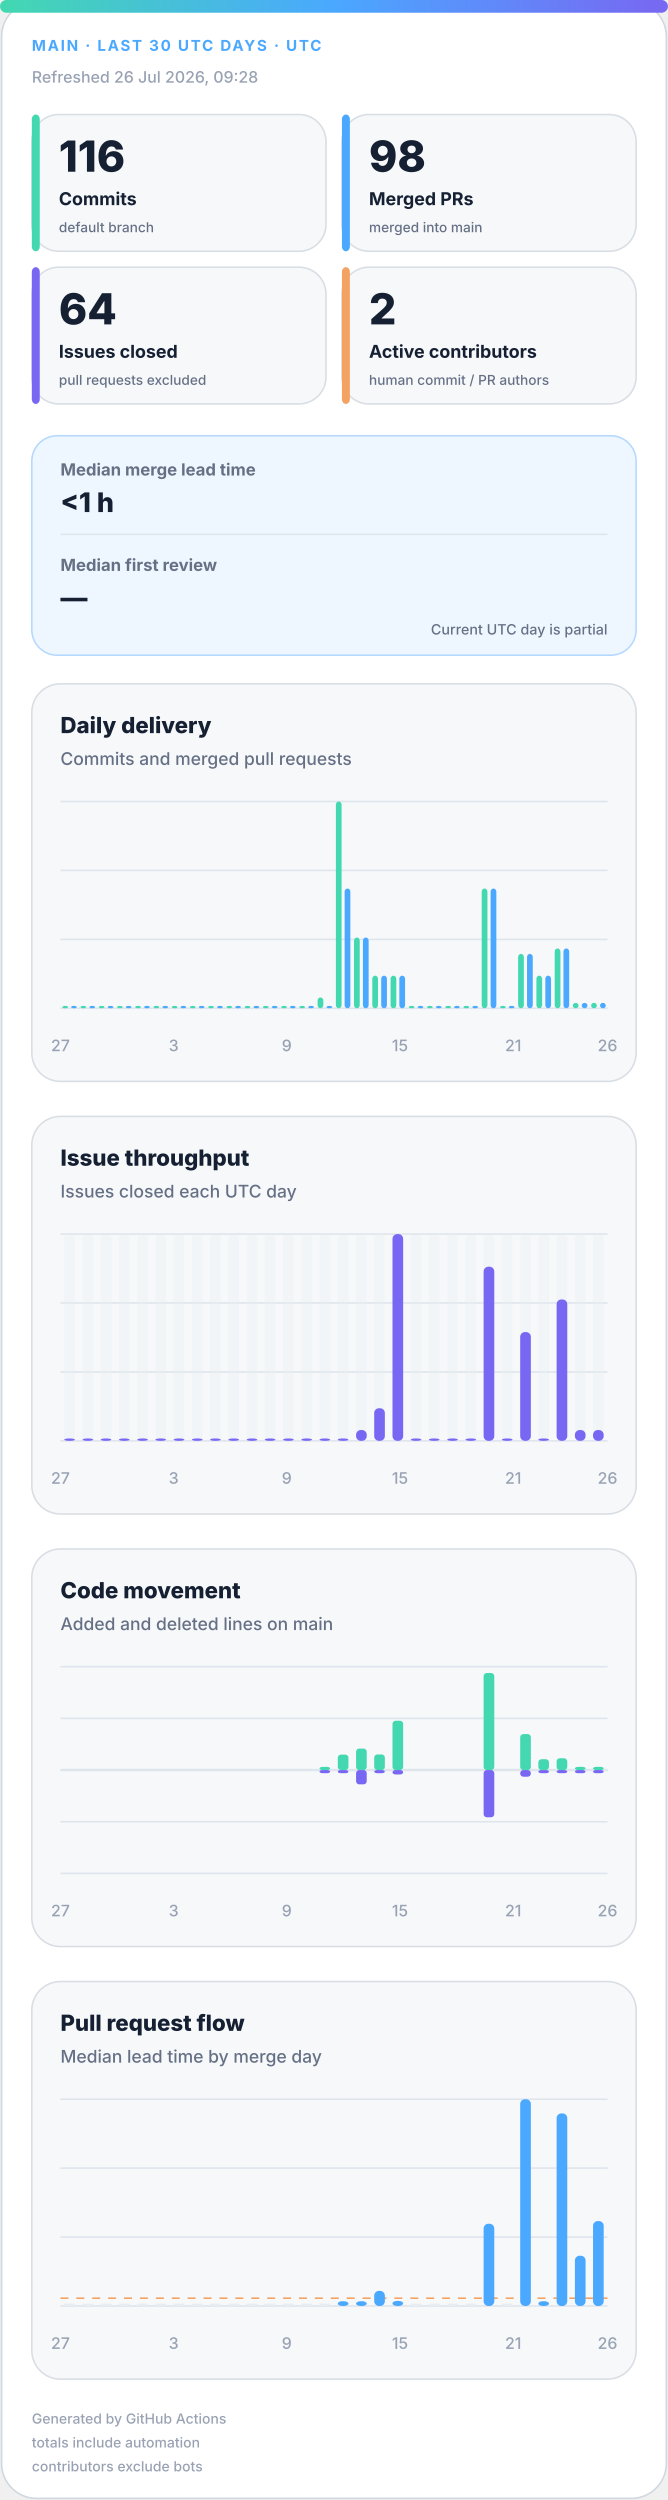
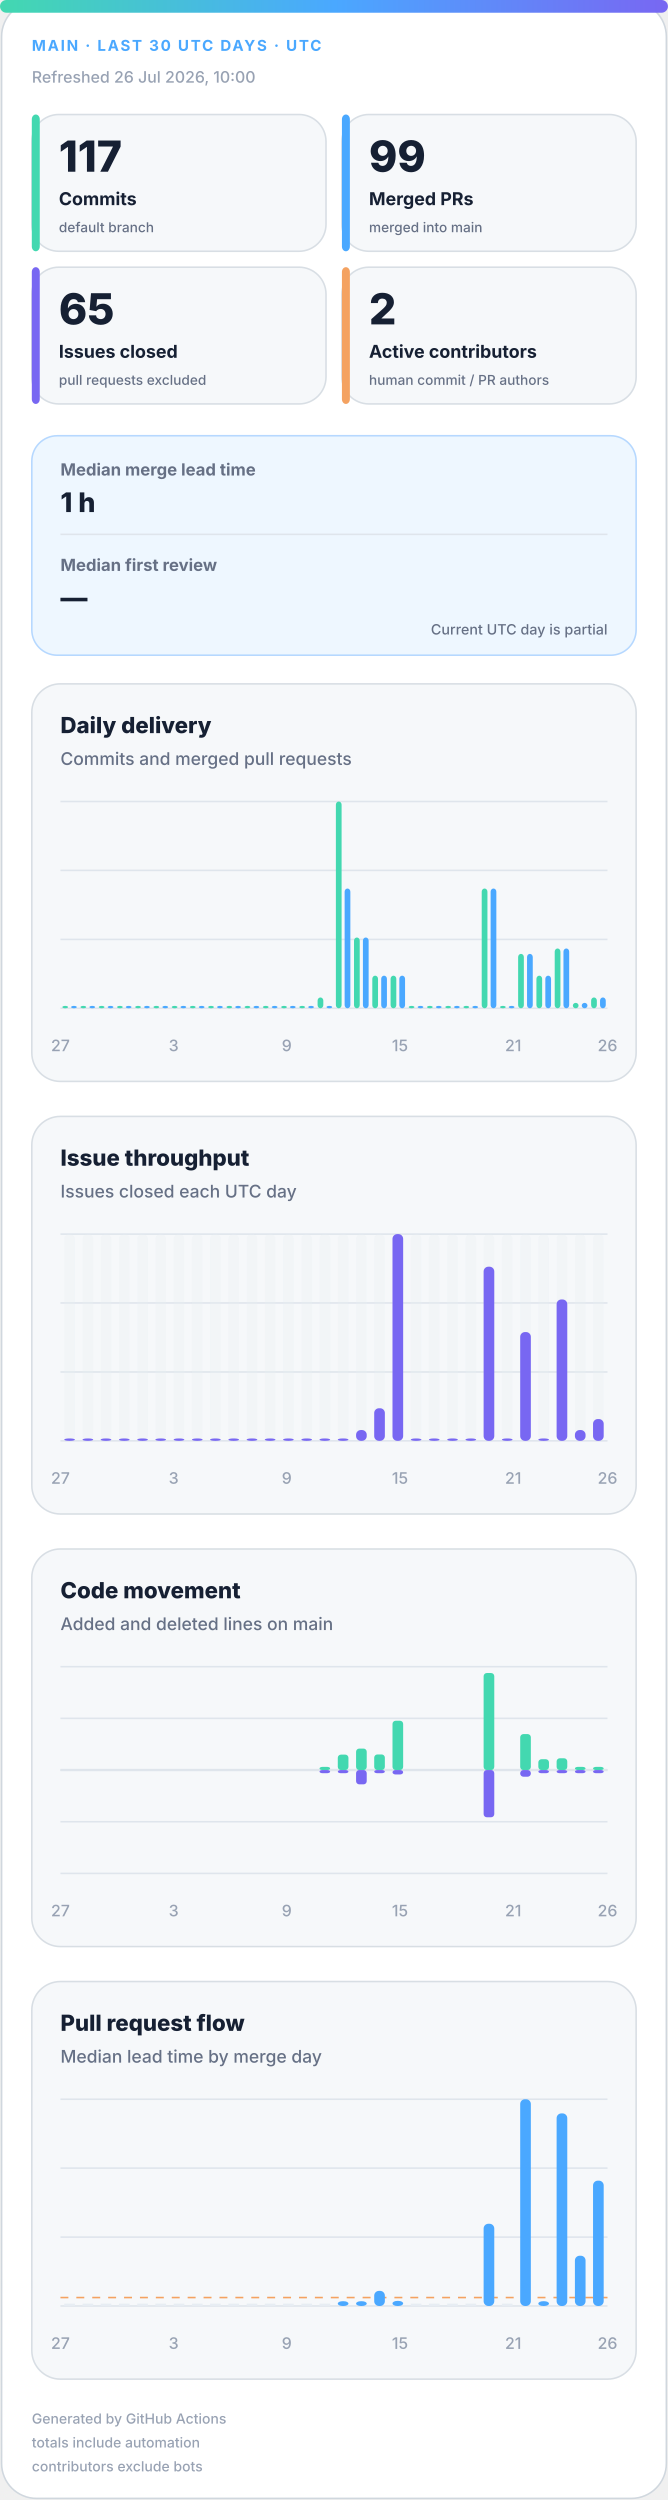
<svg xmlns="http://www.w3.org/2000/svg" width="420" height="1572" viewBox="0 0 420 1572" role="img" aria-labelledby="title desc">
  <defs>
    <linearGradient id="accent" x1="0" y1="0" x2="1" y2="0">
      <stop offset="0%" stop-color="#43d8b0" />
      <stop offset="50%" stop-color="#4aa8ff" />
      <stop offset="100%" stop-color="#7867f2" />
    </linearGradient>
    <linearGradient id="soft" x1="0" y1="0" x2="1" y2="1">
      <stop offset="0%" stop-color="#43d8b0" stop-opacity=".18" />
      <stop offset="100%" stop-color="#7867f2" stop-opacity=".12" />
    </linearGradient>
  </defs>
  <style>
.bg{fill:#fff;stroke:#d0d7de}.surface{fill:#f6f8fa;stroke:#d8dee4}.strong{fill:#eef7ff;stroke:#b6d8ff}.ink{fill:#162033}.muted{fill:#667085}.faint{fill:#98a2b3}.grid{stroke:#dfe5ec}.track{fill:#e7edf3}
.meta{font:750 11px -apple-system,BlinkMacSystemFont,"Segoe UI",sans-serif;letter-spacing:1.1px}.value{font:820 31px -apple-system,BlinkMacSystemFont,"Segoe UI",sans-serif}.label{font:720 13px -apple-system,BlinkMacSystemFont,"Segoe UI",sans-serif}.scope{font:520 10px -apple-system,BlinkMacSystemFont,"Segoe UI",sans-serif}.chart-title{font:760 14px -apple-system,BlinkMacSystemFont,"Segoe UI",sans-serif}.chart-subtitle{font:520 11px -apple-system,BlinkMacSystemFont,"Segoe UI",sans-serif}.small{font:540 10px -apple-system,BlinkMacSystemFont,"Segoe UI",sans-serif}.flow-value{font:780 17px -apple-system,BlinkMacSystemFont,"Segoe UI",sans-serif}
@media(prefers-color-scheme:dark){.bg{fill:#0d1117;stroke:#30363d}.surface{fill:#161b22;stroke:#30363d}.strong{fill:#10263a;stroke:#244d70}.ink{fill:#f0f6fc}.muted{fill:#a7b0bc}.faint{fill:#7d8590}.grid{stroke:#30363d}.track{fill:#27313d}}
</style>
  <rect class="bg" x="1" y="1" width="418" height="1570" rx="22" />
  <rect x="0" y="0" width="420" height="8" rx="4" fill="url(#accent)" />
  <text class="meta" x="20" y="32" fill="#4aa8ff" style="font-size:9.5px">MAIN · LAST 30 UTC DAYS · UTC</text>
-   <text class="small faint" x="20" y="52">Refreshed 26 Jul 2026, 09:28</text>
+   <text class="small faint" x="20" y="52">Refreshed 26 Jul 2026, 10:00</text>
  <g>
    <rect class="surface" x="20" y="72" width="185" height="86" rx="17" />
    <rect x="20" y="72" width="5" height="86" rx="3" fill="#43d8b0" />
-     <text class="value ink" x="37" y="108" style="font-size:27px">116</text>
+     <text class="value ink" x="37" y="108" style="font-size:27px">117</text>
    <text class="label ink" x="37" y="129" style="font-size:11.2px">Commits</text>
    <text class="scope muted" x="37" y="146" style="font-size:8.6px">default branch</text>
  </g>
  <g>
    <rect class="surface" x="215" y="72" width="185" height="86" rx="17" />
    <rect x="215" y="72" width="5" height="86" rx="3" fill="#4aa8ff" />
-     <text class="value ink" x="232" y="108" style="font-size:27px">98</text>
+     <text class="value ink" x="232" y="108" style="font-size:27px">99</text>
    <text class="label ink" x="232" y="129" style="font-size:11.2px">Merged PRs</text>
    <text class="scope muted" x="232" y="146" style="font-size:8.6px">merged into main</text>
  </g>
  <g>
    <rect class="surface" x="20" y="168" width="185" height="86" rx="17" />
    <rect x="20" y="168" width="5" height="86" rx="3" fill="#7867f2" />
-     <text class="value ink" x="37" y="204" style="font-size:27px">64</text>
+     <text class="value ink" x="37" y="204" style="font-size:27px">65</text>
    <text class="label ink" x="37" y="225" style="font-size:11.2px">Issues closed</text>
    <text class="scope muted" x="37" y="242" style="font-size:8.6px">pull requests excluded</text>
  </g>
  <g>
    <rect class="surface" x="215" y="168" width="185" height="86" rx="17" />
    <rect x="215" y="168" width="5" height="86" rx="3" fill="#f4a261" />
    <text class="value ink" x="232" y="204" style="font-size:27px">2</text>
    <text class="label ink" x="232" y="225" style="font-size:11.2px">Active contributors</text>
    <text class="scope muted" x="232" y="242" style="font-size:8.6px">human commit / PR authors</text>
  </g>
  <g>
    <rect class="strong" x="20" y="274" width="380" height="138" rx="16" fill="url(#soft)" />
    <text class="label muted" x="38" y="299" style="font-size:10.5px">Median merge lead time</text>
-     <text class="flow-value ink" x="38" y="322">&lt;1 h</text>
+     <text class="flow-value ink" x="38" y="322">1 h</text>
    <line class="grid" x1="38" y1="336" x2="382" y2="336" />
    <text class="label muted" x="38" y="359" style="font-size:10.5px">Median first review</text>
    <text class="flow-value ink" x="38" y="382">—</text>
    <text class="scope muted" x="382" y="399" text-anchor="end" style="font-size:9px">Current UTC day is partial</text>
  </g>
  <g>
    <rect class="surface" x="20" y="430" width="380" height="250" rx="18" />
    <text class="chart-title ink" x="38" y="461">Daily delivery</text>
    <text class="chart-subtitle muted" x="38" y="481">Commits and merged pull requests</text>
    <line class="grid" x1="38" y1="504.0" x2="382" y2="504.0" />
    <line class="grid" x1="38" y1="547.3" x2="382" y2="547.3" />
    <line class="grid" x1="38" y1="590.7" x2="382" y2="590.7" />
    <line class="grid" x1="38" y1="634.0" x2="382" y2="634.0" />
    <rect x="39.2" y="632.5" width="3.6" height="1.5" rx="2" fill="#43d8b0" />
    <rect x="44.7" y="632.5" width="3.6" height="1.5" rx="2" fill="#4aa8ff" />
    <rect x="50.6" y="632.5" width="3.6" height="1.5" rx="2" fill="#43d8b0" />
    <rect x="56.2" y="632.5" width="3.6" height="1.5" rx="2" fill="#4aa8ff" />
    <rect x="62.1" y="632.5" width="3.6" height="1.5" rx="2" fill="#43d8b0" />
    <rect x="67.7" y="632.5" width="3.6" height="1.5" rx="2" fill="#4aa8ff" />
    <rect x="73.6" y="632.5" width="3.6" height="1.5" rx="2" fill="#43d8b0" />
    <rect x="79.1" y="632.5" width="3.6" height="1.5" rx="2" fill="#4aa8ff" />
    <rect x="85.0" y="632.5" width="3.6" height="1.5" rx="2" fill="#43d8b0" />
    <rect x="90.6" y="632.5" width="3.6" height="1.5" rx="2" fill="#4aa8ff" />
    <rect x="96.5" y="632.5" width="3.6" height="1.5" rx="2" fill="#43d8b0" />
    <rect x="102.1" y="632.5" width="3.6" height="1.5" rx="2" fill="#4aa8ff" />
    <rect x="108.0" y="632.5" width="3.6" height="1.5" rx="2" fill="#43d8b0" />
    <rect x="113.5" y="632.5" width="3.6" height="1.5" rx="2" fill="#4aa8ff" />
    <rect x="119.4" y="632.5" width="3.6" height="1.5" rx="2" fill="#43d8b0" />
    <rect x="125.0" y="632.5" width="3.6" height="1.5" rx="2" fill="#4aa8ff" />
    <rect x="130.9" y="632.5" width="3.6" height="1.5" rx="2" fill="#43d8b0" />
    <rect x="136.5" y="632.5" width="3.6" height="1.5" rx="2" fill="#4aa8ff" />
    <rect x="142.4" y="632.5" width="3.6" height="1.5" rx="2" fill="#43d8b0" />
    <rect x="147.9" y="632.5" width="3.6" height="1.5" rx="2" fill="#4aa8ff" />
    <rect x="153.8" y="632.5" width="3.6" height="1.5" rx="2" fill="#43d8b0" />
    <rect x="159.4" y="632.5" width="3.6" height="1.5" rx="2" fill="#4aa8ff" />
    <rect x="165.3" y="632.5" width="3.6" height="1.5" rx="2" fill="#43d8b0" />
    <rect x="170.9" y="632.5" width="3.6" height="1.5" rx="2" fill="#4aa8ff" />
    <rect x="176.8" y="632.5" width="3.6" height="1.5" rx="2" fill="#43d8b0" />
    <rect x="182.3" y="632.5" width="3.6" height="1.5" rx="2" fill="#4aa8ff" />
    <rect x="188.2" y="632.5" width="3.6" height="1.5" rx="2" fill="#43d8b0" />
    <rect x="193.8" y="632.5" width="3.6" height="1.5" rx="2" fill="#4aa8ff" />
    <rect x="199.7" y="627.2" width="3.6" height="6.8" rx="2" fill="#43d8b0" />
    <rect x="205.3" y="632.5" width="3.6" height="1.5" rx="2" fill="#4aa8ff" />
    <rect x="211.2" y="504.0" width="3.6" height="130.0" rx="2" fill="#43d8b0" />
    <rect x="216.7" y="558.7" width="3.6" height="75.3" rx="2" fill="#4aa8ff" />
    <rect x="222.6" y="589.5" width="3.6" height="44.5" rx="2" fill="#43d8b0" />
    <rect x="228.2" y="589.5" width="3.6" height="44.5" rx="2" fill="#4aa8ff" />
    <rect x="234.1" y="613.5" width="3.6" height="20.5" rx="2" fill="#43d8b0" />
    <rect x="239.7" y="613.5" width="3.6" height="20.5" rx="2" fill="#4aa8ff" />
    <rect x="245.6" y="613.5" width="3.6" height="20.5" rx="2" fill="#43d8b0" />
    <rect x="251.1" y="613.5" width="3.6" height="20.5" rx="2" fill="#4aa8ff" />
    <rect x="257.0" y="632.5" width="3.6" height="1.5" rx="2" fill="#43d8b0" />
    <rect x="262.6" y="632.5" width="3.6" height="1.5" rx="2" fill="#4aa8ff" />
    <rect x="268.5" y="632.5" width="3.6" height="1.5" rx="2" fill="#43d8b0" />
    <rect x="274.1" y="632.5" width="3.6" height="1.5" rx="2" fill="#4aa8ff" />
    <rect x="280.0" y="632.5" width="3.6" height="1.5" rx="2" fill="#43d8b0" />
    <rect x="285.5" y="632.5" width="3.6" height="1.5" rx="2" fill="#4aa8ff" />
    <rect x="291.4" y="632.5" width="3.6" height="1.5" rx="2" fill="#43d8b0" />
    <rect x="297.0" y="632.5" width="3.6" height="1.5" rx="2" fill="#4aa8ff" />
    <rect x="302.9" y="558.7" width="3.6" height="75.3" rx="2" fill="#43d8b0" />
    <rect x="308.5" y="558.7" width="3.6" height="75.3" rx="2" fill="#4aa8ff" />
    <rect x="314.4" y="632.5" width="3.6" height="1.5" rx="2" fill="#43d8b0" />
    <rect x="319.9" y="632.5" width="3.6" height="1.5" rx="2" fill="#4aa8ff" />
    <rect x="325.8" y="599.8" width="3.6" height="34.2" rx="2" fill="#43d8b0" />
    <rect x="331.4" y="599.8" width="3.6" height="34.2" rx="2" fill="#4aa8ff" />
    <rect x="337.3" y="613.5" width="3.6" height="20.5" rx="2" fill="#43d8b0" />
    <rect x="342.9" y="613.5" width="3.6" height="20.5" rx="2" fill="#4aa8ff" />
    <rect x="348.8" y="596.4" width="3.6" height="37.6" rx="2" fill="#43d8b0" />
    <rect x="354.3" y="596.4" width="3.6" height="37.6" rx="2" fill="#4aa8ff" />
    <rect x="360.2" y="630.6" width="3.6" height="3.4" rx="2" fill="#43d8b0" />
    <rect x="365.8" y="630.6" width="3.6" height="3.4" rx="2" fill="#4aa8ff" />
-     <rect x="371.7" y="630.6" width="3.6" height="3.4" rx="2" fill="#43d8b0" />
-     <rect x="377.3" y="630.6" width="3.6" height="3.4" rx="2" fill="#4aa8ff" />
+     <rect x="371.7" y="627.2" width="3.6" height="6.8" rx="2" fill="#43d8b0" />
+     <rect x="377.3" y="627.2" width="3.6" height="6.8" rx="2" fill="#4aa8ff" />
    <text class="small faint" x="38.0" y="661" text-anchor="middle">27</text>
    <text class="small faint" x="109.2" y="661" text-anchor="middle">3</text>
    <text class="small faint" x="180.3" y="661" text-anchor="middle">9</text>
    <text class="small faint" x="251.5" y="661" text-anchor="middle">15</text>
    <text class="small faint" x="322.7" y="661" text-anchor="middle">21</text>
    <text class="small faint" x="382.0" y="661" text-anchor="middle">26</text>
  </g>
  <g>
    <rect class="surface" x="20" y="702" width="380" height="250" rx="18" />
    <text class="chart-title ink" x="38" y="733">Issue throughput</text>
    <text class="chart-subtitle muted" x="38" y="753">Issues closed each UTC day</text>
    <line class="grid" x1="38" y1="776.0" x2="382" y2="776.0" />
    <line class="grid" x1="38" y1="819.3" x2="382" y2="819.3" />
    <line class="grid" x1="38" y1="862.7" x2="382" y2="862.7" />
    <line class="grid" x1="38" y1="906.0" x2="382" y2="906.0" />
    <g>
      <rect class="track" x="40.4" y="776" width="6.7" height="130" rx="3" opacity=".3" />
      <rect x="40.4" y="904.5" width="6.7" height="1.5" rx="3" fill="#7867f2" />
    </g>
    <g>
      <rect class="track" x="51.9" y="776" width="6.7" height="130" rx="3" opacity=".3" />
      <rect x="51.9" y="904.5" width="6.7" height="1.5" rx="3" fill="#7867f2" />
    </g>
    <g>
      <rect class="track" x="63.3" y="776" width="6.7" height="130" rx="3" opacity=".3" />
      <rect x="63.3" y="904.5" width="6.7" height="1.5" rx="3" fill="#7867f2" />
    </g>
    <g>
      <rect class="track" x="74.8" y="776" width="6.7" height="130" rx="3" opacity=".3" />
      <rect x="74.8" y="904.5" width="6.7" height="1.5" rx="3" fill="#7867f2" />
    </g>
    <g>
      <rect class="track" x="86.3" y="776" width="6.7" height="130" rx="3" opacity=".3" />
      <rect x="86.3" y="904.5" width="6.7" height="1.5" rx="3" fill="#7867f2" />
    </g>
    <g>
      <rect class="track" x="97.7" y="776" width="6.7" height="130" rx="3" opacity=".3" />
      <rect x="97.7" y="904.5" width="6.7" height="1.5" rx="3" fill="#7867f2" />
    </g>
    <g>
      <rect class="track" x="109.2" y="776" width="6.7" height="130" rx="3" opacity=".3" />
      <rect x="109.2" y="904.5" width="6.7" height="1.5" rx="3" fill="#7867f2" />
    </g>
    <g>
      <rect class="track" x="120.7" y="776" width="6.7" height="130" rx="3" opacity=".3" />
      <rect x="120.7" y="904.5" width="6.7" height="1.5" rx="3" fill="#7867f2" />
    </g>
    <g>
      <rect class="track" x="132.1" y="776" width="6.7" height="130" rx="3" opacity=".3" />
      <rect x="132.1" y="904.5" width="6.7" height="1.5" rx="3" fill="#7867f2" />
    </g>
    <g>
      <rect class="track" x="143.6" y="776" width="6.7" height="130" rx="3" opacity=".3" />
      <rect x="143.6" y="904.5" width="6.7" height="1.5" rx="3" fill="#7867f2" />
    </g>
    <g>
      <rect class="track" x="155.1" y="776" width="6.7" height="130" rx="3" opacity=".3" />
      <rect x="155.1" y="904.5" width="6.7" height="1.5" rx="3" fill="#7867f2" />
    </g>
    <g>
      <rect class="track" x="166.5" y="776" width="6.7" height="130" rx="3" opacity=".3" />
      <rect x="166.5" y="904.5" width="6.7" height="1.5" rx="3" fill="#7867f2" />
    </g>
    <g>
      <rect class="track" x="178.0" y="776" width="6.7" height="130" rx="3" opacity=".3" />
      <rect x="178.0" y="904.5" width="6.7" height="1.5" rx="3" fill="#7867f2" />
    </g>
    <g>
      <rect class="track" x="189.5" y="776" width="6.7" height="130" rx="3" opacity=".3" />
      <rect x="189.5" y="904.5" width="6.7" height="1.5" rx="3" fill="#7867f2" />
    </g>
    <g>
      <rect class="track" x="200.9" y="776" width="6.7" height="130" rx="3" opacity=".3" />
      <rect x="200.9" y="904.5" width="6.7" height="1.5" rx="3" fill="#7867f2" />
    </g>
    <g>
      <rect class="track" x="212.4" y="776" width="6.7" height="130" rx="3" opacity=".3" />
      <rect x="212.4" y="904.5" width="6.7" height="1.5" rx="3" fill="#7867f2" />
    </g>
    <g>
      <rect class="track" x="223.9" y="776" width="6.7" height="130" rx="3" opacity=".3" />
      <rect x="223.9" y="899.2" width="6.7" height="6.8" rx="3" fill="#7867f2" />
    </g>
    <g>
      <rect class="track" x="235.3" y="776" width="6.7" height="130" rx="3" opacity=".3" />
      <rect x="235.3" y="885.5" width="6.7" height="20.5" rx="3" fill="#7867f2" />
    </g>
    <g>
      <rect class="track" x="246.8" y="776" width="6.7" height="130" rx="3" opacity=".3" />
      <rect x="246.8" y="776.0" width="6.7" height="130.0" rx="3" fill="#7867f2" />
    </g>
    <g>
      <rect class="track" x="258.3" y="776" width="6.7" height="130" rx="3" opacity=".3" />
      <rect x="258.3" y="904.5" width="6.7" height="1.5" rx="3" fill="#7867f2" />
    </g>
    <g>
      <rect class="track" x="269.7" y="776" width="6.7" height="130" rx="3" opacity=".3" />
      <rect x="269.7" y="904.5" width="6.7" height="1.5" rx="3" fill="#7867f2" />
    </g>
    <g>
      <rect class="track" x="281.2" y="776" width="6.7" height="130" rx="3" opacity=".3" />
      <rect x="281.2" y="904.5" width="6.7" height="1.5" rx="3" fill="#7867f2" />
    </g>
    <g>
      <rect class="track" x="292.7" y="776" width="6.7" height="130" rx="3" opacity=".3" />
      <rect x="292.7" y="904.5" width="6.7" height="1.5" rx="3" fill="#7867f2" />
    </g>
    <g>
      <rect class="track" x="304.1" y="776" width="6.7" height="130" rx="3" opacity=".3" />
      <rect x="304.1" y="796.5" width="6.7" height="109.5" rx="3" fill="#7867f2" />
    </g>
    <g>
      <rect class="track" x="315.6" y="776" width="6.7" height="130" rx="3" opacity=".3" />
      <rect x="315.6" y="904.5" width="6.7" height="1.5" rx="3" fill="#7867f2" />
    </g>
    <g>
      <rect class="track" x="327.1" y="776" width="6.7" height="130" rx="3" opacity=".3" />
      <rect x="327.1" y="837.6" width="6.7" height="68.4" rx="3" fill="#7867f2" />
    </g>
    <g>
      <rect class="track" x="338.5" y="776" width="6.7" height="130" rx="3" opacity=".3" />
      <rect x="338.5" y="904.5" width="6.7" height="1.5" rx="3" fill="#7867f2" />
    </g>
    <g>
      <rect class="track" x="350.0" y="776" width="6.7" height="130" rx="3" opacity=".3" />
      <rect x="350.0" y="817.1" width="6.7" height="88.9" rx="3" fill="#7867f2" />
    </g>
    <g>
      <rect class="track" x="361.5" y="776" width="6.7" height="130" rx="3" opacity=".3" />
      <rect x="361.5" y="899.2" width="6.7" height="6.8" rx="3" fill="#7867f2" />
    </g>
    <g>
      <rect class="track" x="372.9" y="776" width="6.7" height="130" rx="3" opacity=".3" />
-       <rect x="372.9" y="899.2" width="6.7" height="6.8" rx="3" fill="#7867f2" />
+       <rect x="372.9" y="892.3" width="6.7" height="13.7" rx="3" fill="#7867f2" />
    </g>
    <text class="small faint" x="38.0" y="933" text-anchor="middle">27</text>
    <text class="small faint" x="109.2" y="933" text-anchor="middle">3</text>
    <text class="small faint" x="180.3" y="933" text-anchor="middle">9</text>
    <text class="small faint" x="251.5" y="933" text-anchor="middle">15</text>
    <text class="small faint" x="322.7" y="933" text-anchor="middle">21</text>
    <text class="small faint" x="382.0" y="933" text-anchor="middle">26</text>
  </g>
  <g>
    <rect class="surface" x="20" y="974" width="380" height="250" rx="18" />
    <text class="chart-title ink" x="38" y="1005">Code movement</text>
    <text class="chart-subtitle muted" x="38" y="1025">Added and deleted lines on main</text>
    <line class="grid" x1="38" y1="1048.0" x2="382" y2="1048.0" />
    <line class="grid" x1="38" y1="1080.5" x2="382" y2="1080.5" />
    <line class="grid" x1="38" y1="1113.0" x2="382" y2="1113.0" />
    <line class="grid" x1="38" y1="1145.5" x2="382" y2="1145.5" />
    <line class="grid" x1="38" y1="1178.0" x2="382" y2="1178.0" />
    <line class="grid" x1="38" y1="1113" x2="382" y2="1113" stroke-width="1.5" />
    <rect x="40.4" y="1113.0" width="6.7" height="0.0" rx="2" fill="#43d8b0" />
    <rect x="40.4" y="1113" width="6.7" height="0.0" rx="2" fill="#7867f2" />
    <rect x="51.9" y="1113.0" width="6.7" height="0.0" rx="2" fill="#43d8b0" />
    <rect x="51.9" y="1113" width="6.7" height="0.0" rx="2" fill="#7867f2" />
    <rect x="63.3" y="1113.0" width="6.7" height="0.0" rx="2" fill="#43d8b0" />
    <rect x="63.3" y="1113" width="6.7" height="0.0" rx="2" fill="#7867f2" />
    <rect x="74.8" y="1113.0" width="6.7" height="0.0" rx="2" fill="#43d8b0" />
    <rect x="74.8" y="1113" width="6.7" height="0.0" rx="2" fill="#7867f2" />
    <rect x="86.3" y="1113.0" width="6.7" height="0.0" rx="2" fill="#43d8b0" />
    <rect x="86.3" y="1113" width="6.7" height="0.0" rx="2" fill="#7867f2" />
    <rect x="97.7" y="1113.0" width="6.7" height="0.0" rx="2" fill="#43d8b0" />
    <rect x="97.7" y="1113" width="6.7" height="0.0" rx="2" fill="#7867f2" />
    <rect x="109.2" y="1113.0" width="6.7" height="0.0" rx="2" fill="#43d8b0" />
    <rect x="109.2" y="1113" width="6.7" height="0.0" rx="2" fill="#7867f2" />
    <rect x="120.7" y="1113.0" width="6.7" height="0.0" rx="2" fill="#43d8b0" />
    <rect x="120.7" y="1113" width="6.7" height="0.0" rx="2" fill="#7867f2" />
    <rect x="132.1" y="1113.0" width="6.7" height="0.0" rx="2" fill="#43d8b0" />
    <rect x="132.1" y="1113" width="6.7" height="0.0" rx="2" fill="#7867f2" />
    <rect x="143.6" y="1113.0" width="6.7" height="0.0" rx="2" fill="#43d8b0" />
    <rect x="143.6" y="1113" width="6.7" height="0.0" rx="2" fill="#7867f2" />
    <rect x="155.1" y="1113.0" width="6.7" height="0.0" rx="2" fill="#43d8b0" />
    <rect x="155.1" y="1113" width="6.7" height="0.0" rx="2" fill="#7867f2" />
    <rect x="166.5" y="1113.0" width="6.7" height="0.0" rx="2" fill="#43d8b0" />
    <rect x="166.5" y="1113" width="6.7" height="0.0" rx="2" fill="#7867f2" />
    <rect x="178.0" y="1113.0" width="6.7" height="0.0" rx="2" fill="#43d8b0" />
    <rect x="178.0" y="1113" width="6.7" height="0.0" rx="2" fill="#7867f2" />
    <rect x="189.5" y="1113.0" width="6.7" height="0.0" rx="2" fill="#43d8b0" />
    <rect x="189.5" y="1113" width="6.7" height="0.0" rx="2" fill="#7867f2" />
    <rect x="200.9" y="1111.0" width="6.7" height="2.0" rx="2" fill="#43d8b0" />
    <rect x="200.9" y="1113" width="6.7" height="2.0" rx="2" fill="#7867f2" />
    <rect x="212.4" y="1103.3" width="6.7" height="9.7" rx="2" fill="#43d8b0" />
    <rect x="212.4" y="1113" width="6.7" height="2.0" rx="2" fill="#7867f2" />
    <rect x="223.9" y="1099.5" width="6.7" height="13.5" rx="2" fill="#43d8b0" />
    <rect x="223.9" y="1113" width="6.7" height="9.0" rx="2" fill="#7867f2" />
    <rect x="235.3" y="1103.2" width="6.7" height="9.8" rx="2" fill="#43d8b0" />
    <rect x="235.3" y="1113" width="6.7" height="2.0" rx="2" fill="#7867f2" />
    <rect x="246.8" y="1082.0" width="6.7" height="31.0" rx="2" fill="#43d8b0" />
    <rect x="246.8" y="1113" width="6.7" height="2.8" rx="2" fill="#7867f2" />
    <rect x="258.3" y="1113.0" width="6.7" height="0.0" rx="2" fill="#43d8b0" />
    <rect x="258.3" y="1113" width="6.7" height="0.0" rx="2" fill="#7867f2" />
    <rect x="269.7" y="1113.0" width="6.7" height="0.0" rx="2" fill="#43d8b0" />
    <rect x="269.7" y="1113" width="6.7" height="0.0" rx="2" fill="#7867f2" />
    <rect x="281.2" y="1113.0" width="6.7" height="0.0" rx="2" fill="#43d8b0" />
    <rect x="281.2" y="1113" width="6.7" height="0.0" rx="2" fill="#7867f2" />
    <rect x="292.7" y="1113.0" width="6.7" height="0.0" rx="2" fill="#43d8b0" />
    <rect x="292.7" y="1113" width="6.7" height="0.0" rx="2" fill="#7867f2" />
    <rect x="304.1" y="1052.0" width="6.7" height="61.0" rx="2" fill="#43d8b0" />
    <rect x="304.1" y="1113" width="6.7" height="29.7" rx="2" fill="#7867f2" />
    <rect x="315.6" y="1113.0" width="6.7" height="0.0" rx="2" fill="#43d8b0" />
    <rect x="315.6" y="1113" width="6.7" height="0.0" rx="2" fill="#7867f2" />
    <rect x="327.1" y="1090.4" width="6.7" height="22.6" rx="2" fill="#43d8b0" />
    <rect x="327.1" y="1113" width="6.7" height="4.2" rx="2" fill="#7867f2" />
    <rect x="338.5" y="1106.2" width="6.7" height="6.8" rx="2" fill="#43d8b0" />
    <rect x="338.5" y="1113" width="6.7" height="2.0" rx="2" fill="#7867f2" />
    <rect x="350.0" y="1105.6" width="6.7" height="7.4" rx="2" fill="#43d8b0" />
    <rect x="350.0" y="1113" width="6.7" height="2.0" rx="2" fill="#7867f2" />
    <rect x="361.5" y="1111.0" width="6.7" height="2.0" rx="2" fill="#43d8b0" />
    <rect x="361.5" y="1113" width="6.7" height="2.0" rx="2" fill="#7867f2" />
    <rect x="372.9" y="1111.0" width="6.7" height="2.0" rx="2" fill="#43d8b0" />
    <rect x="372.9" y="1113" width="6.7" height="2.0" rx="2" fill="#7867f2" />
    <text class="small faint" x="38.0" y="1205" text-anchor="middle">27</text>
    <text class="small faint" x="109.2" y="1205" text-anchor="middle">3</text>
    <text class="small faint" x="180.3" y="1205" text-anchor="middle">9</text>
    <text class="small faint" x="251.5" y="1205" text-anchor="middle">15</text>
    <text class="small faint" x="322.7" y="1205" text-anchor="middle">21</text>
    <text class="small faint" x="382.0" y="1205" text-anchor="middle">26</text>
  </g>
  <g>
    <rect class="surface" x="20" y="1246" width="380" height="250" rx="18" />
    <text class="chart-title ink" x="38" y="1277">Pull request flow</text>
    <text class="chart-subtitle muted" x="38" y="1297">Median lead time by merge day</text>
    <line class="grid" x1="38" y1="1320.0" x2="382" y2="1320.0" />
    <line class="grid" x1="38" y1="1363.3" x2="382" y2="1363.3" />
    <line class="grid" x1="38" y1="1406.7" x2="382" y2="1406.7" />
    <line class="grid" x1="38" y1="1450.0" x2="382" y2="1450.0" />
-     <line x1="38" y1="1445.1" x2="382" y2="1445.1" stroke="#f4a261" stroke-dasharray="5 5" />
+     <line x1="38" y1="1444.7" x2="382" y2="1444.7" stroke="#f4a261" stroke-dasharray="5 5" />
    <rect class="track" x="40.4" y="1448.5" width="6.7" height="1.5" />
    <rect class="track" x="51.9" y="1448.5" width="6.7" height="1.5" />
    <rect class="track" x="63.3" y="1448.5" width="6.7" height="1.5" />
    <rect class="track" x="74.8" y="1448.5" width="6.7" height="1.5" />
    <rect class="track" x="86.3" y="1448.5" width="6.7" height="1.5" />
    <rect class="track" x="97.7" y="1448.5" width="6.7" height="1.5" />
    <rect class="track" x="109.2" y="1448.5" width="6.7" height="1.5" />
    <rect class="track" x="120.7" y="1448.5" width="6.7" height="1.5" />
    <rect class="track" x="132.1" y="1448.5" width="6.7" height="1.5" />
    <rect class="track" x="143.6" y="1448.5" width="6.7" height="1.5" />
    <rect class="track" x="155.1" y="1448.5" width="6.7" height="1.5" />
    <rect class="track" x="166.5" y="1448.5" width="6.7" height="1.5" />
    <rect class="track" x="178.0" y="1448.5" width="6.7" height="1.5" />
    <rect class="track" x="189.5" y="1448.5" width="6.7" height="1.5" />
    <rect class="track" x="200.9" y="1448.5" width="6.7" height="1.5" />
    <rect x="212.4" y="1447.0" width="6.7" height="3.0" rx="3" fill="#4aa8ff" />
    <rect x="223.9" y="1447.0" width="6.7" height="3.0" rx="3" fill="#4aa8ff" />
    <rect x="235.3" y="1440.5" width="6.7" height="9.5" rx="3" fill="#4aa8ff" />
    <rect x="246.8" y="1446.8" width="6.7" height="3.2" rx="3" fill="#4aa8ff" />
    <rect class="track" x="258.3" y="1448.5" width="6.7" height="1.5" />
    <rect class="track" x="269.7" y="1448.5" width="6.7" height="1.5" />
    <rect class="track" x="281.2" y="1448.5" width="6.7" height="1.5" />
    <rect class="track" x="292.7" y="1448.5" width="6.7" height="1.5" />
    <rect x="304.1" y="1398.3" width="6.7" height="51.7" rx="3" fill="#4aa8ff" />
    <rect class="track" x="315.6" y="1448.5" width="6.7" height="1.5" />
    <rect x="327.1" y="1320.0" width="6.7" height="130.0" rx="3" fill="#4aa8ff" />
    <rect x="338.5" y="1447.0" width="6.7" height="3.0" rx="3" fill="#4aa8ff" />
    <rect x="350.0" y="1328.9" width="6.7" height="121.1" rx="3" fill="#4aa8ff" />
    <rect x="361.5" y="1418.4" width="6.7" height="31.6" rx="3" fill="#4aa8ff" />
-     <rect x="372.9" y="1396.6" width="6.7" height="53.4" rx="3" fill="#4aa8ff" />
+     <rect x="372.9" y="1371.2" width="6.7" height="78.8" rx="3" fill="#4aa8ff" />
    <text class="small faint" x="38.0" y="1477" text-anchor="middle">27</text>
    <text class="small faint" x="109.2" y="1477" text-anchor="middle">3</text>
    <text class="small faint" x="180.3" y="1477" text-anchor="middle">9</text>
    <text class="small faint" x="251.5" y="1477" text-anchor="middle">15</text>
    <text class="small faint" x="322.7" y="1477" text-anchor="middle">21</text>
    <text class="small faint" x="382.0" y="1477" text-anchor="middle">26</text>
  </g>
  <text class="small faint" x="20" y="1524" style="font-size:8.8px">Generated by GitHub Actions</text>
  <text class="small faint" x="20" y="1539" style="font-size:8.8px">totals include automation</text>
  <text class="small faint" x="20" y="1554" style="font-size:8.8px">contributors exclude bots</text>
</svg>
